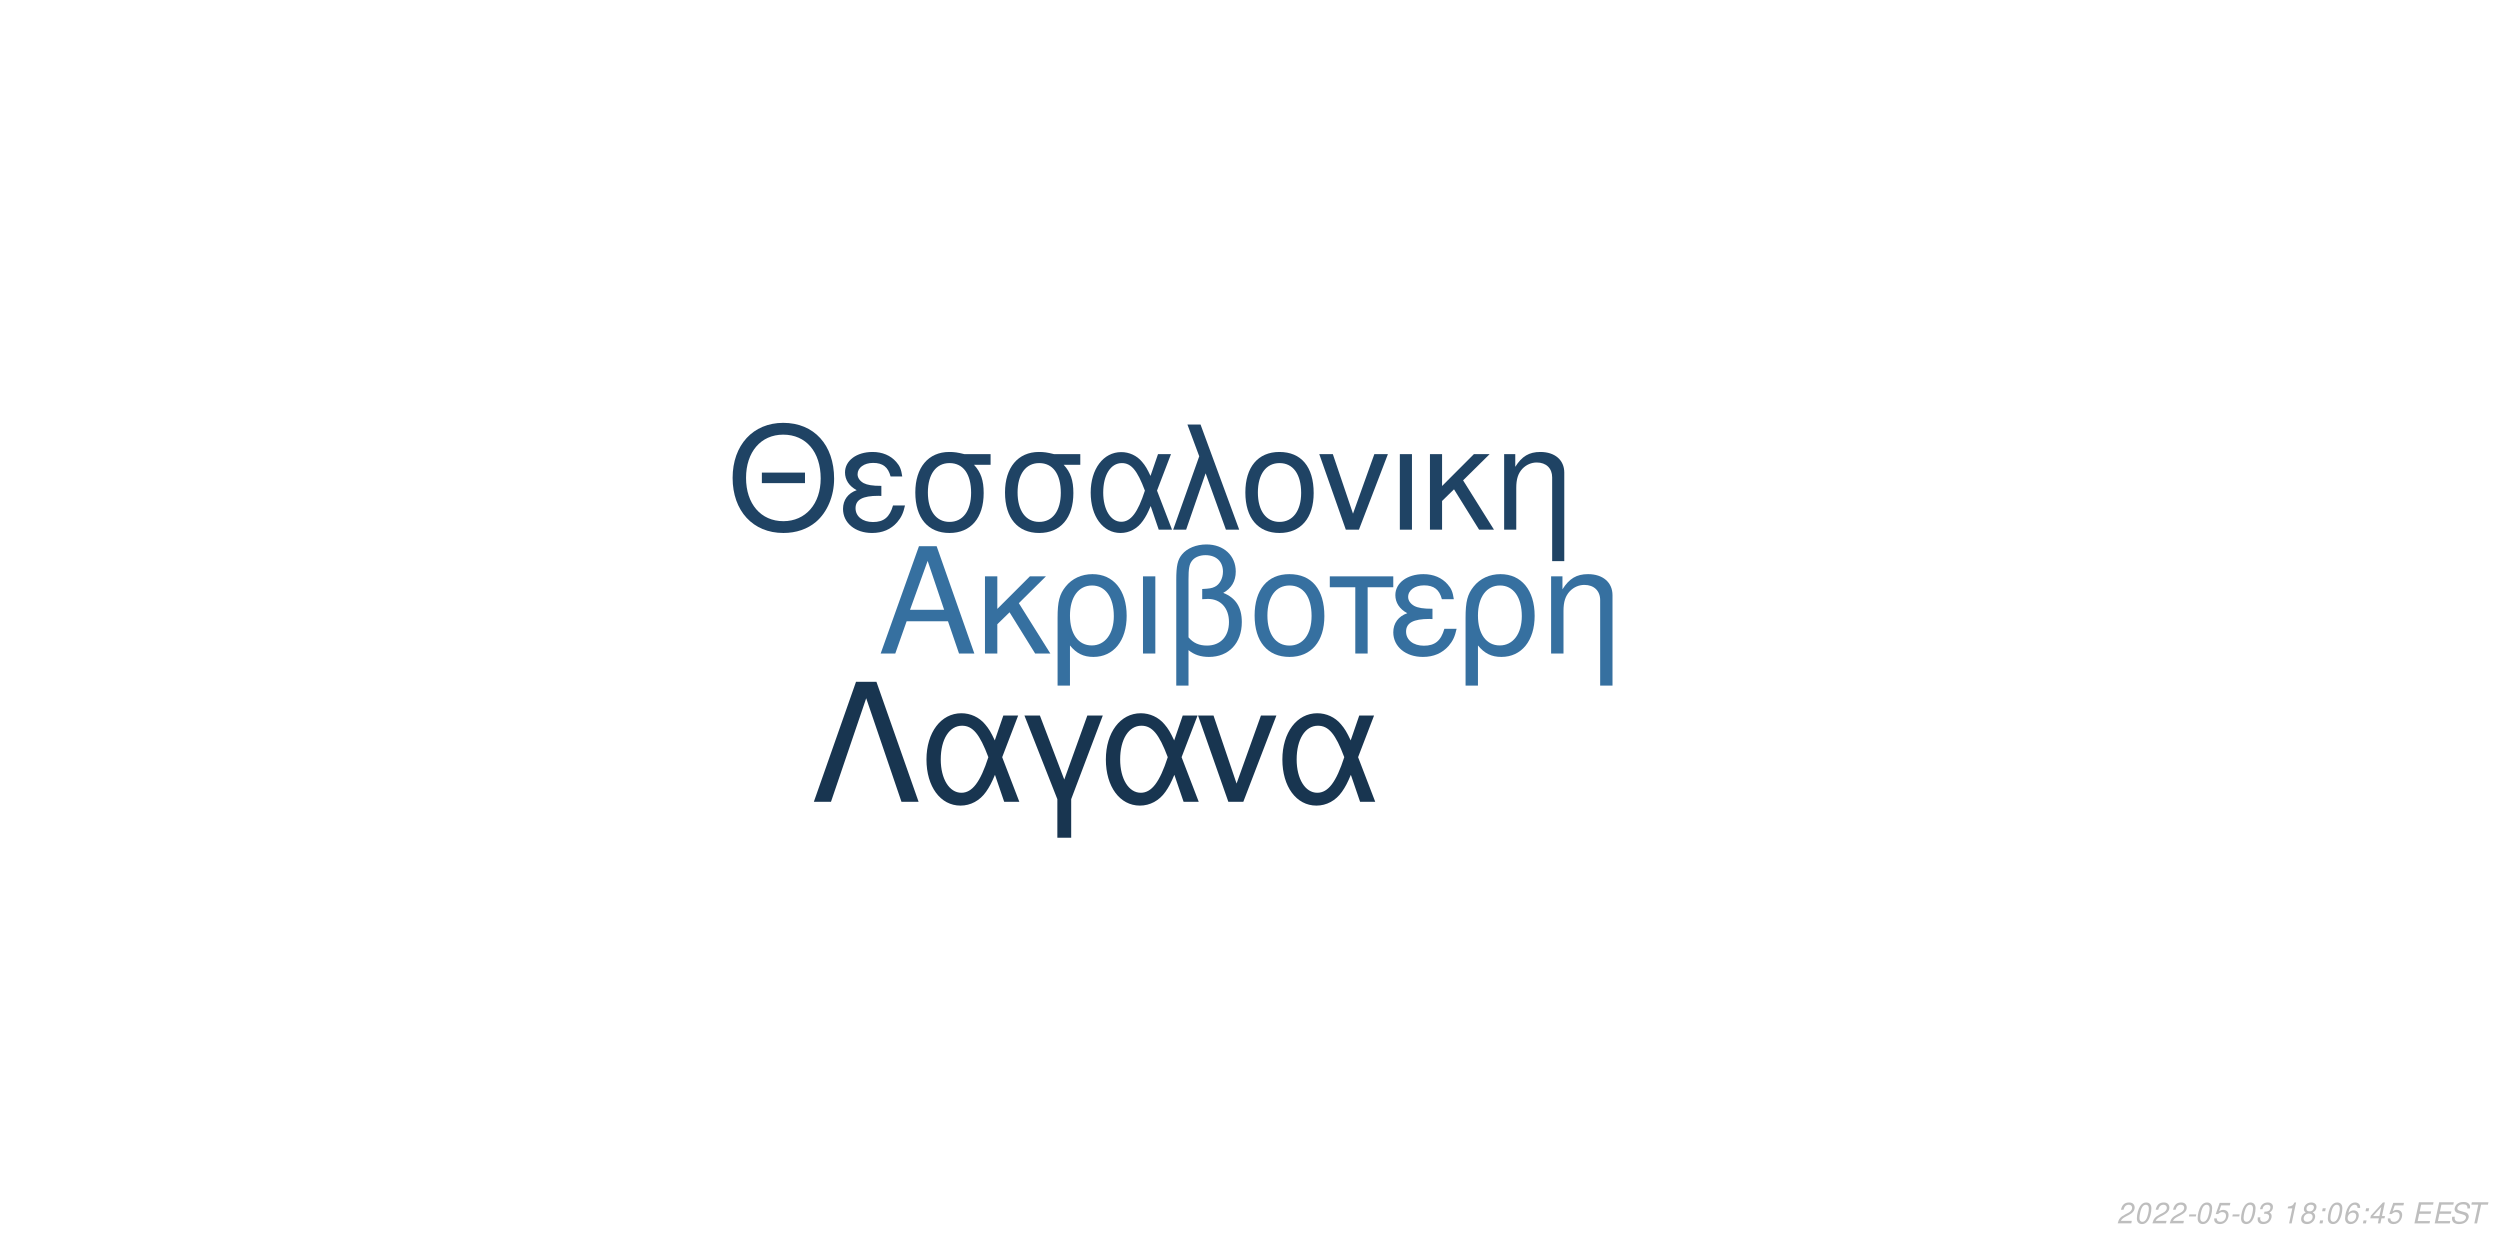
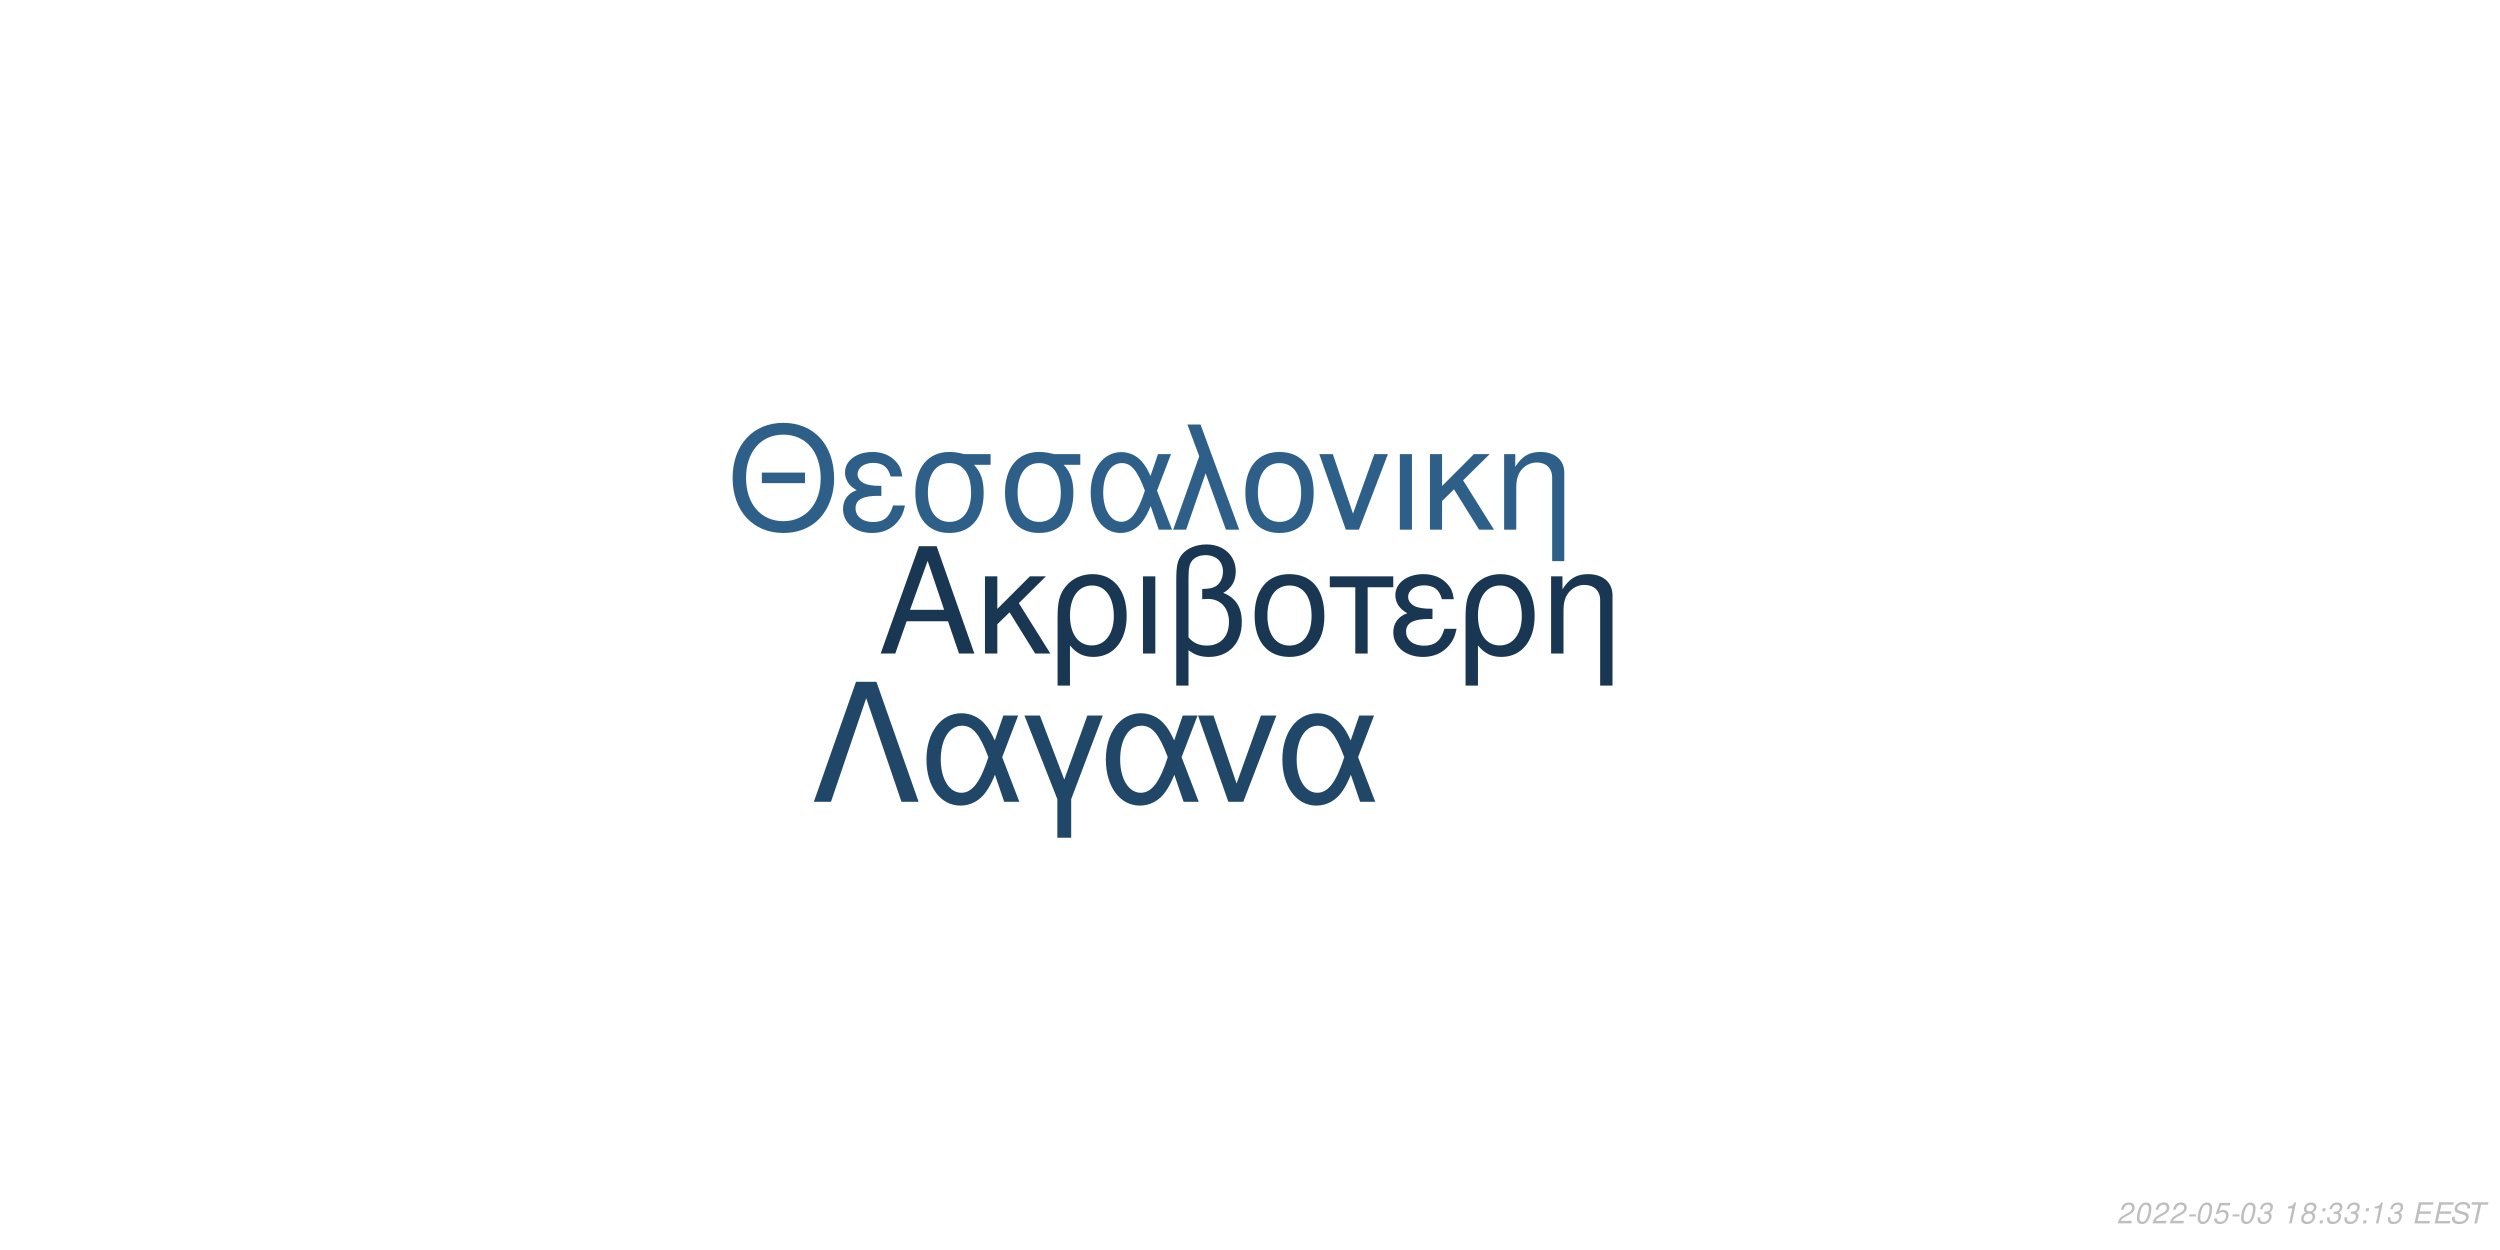
<svg xmlns="http://www.w3.org/2000/svg" xmlns:xlink="http://www.w3.org/1999/xlink" width="864pt" height="432pt" viewBox="0 0 864 432" version="1.1">
  <defs>
    <g>
      <symbol overflow="visible" id="glyph0-0">
        <path style="stroke:none;" d="" />
      </symbol>
      <symbol overflow="visible" id="glyph0-1">
        <path style="stroke:none;" d="M 24.125 -11.141 L 27.938 0 L 33.234 0 L 20.203 -37.094 L 14.094 -37.094 L 0.859 0 L 5.906 0 L 9.828 -11.141 Z M 22.797 -15.109 L 11 -15.109 L 17.094 -32.016 Z M 22.797 -15.109 " />
      </symbol>
      <symbol overflow="visible" id="glyph0-2">
        <path style="stroke:none;" d="M 7.172 -15.422 L 7.172 -26.672 L 2.906 -26.672 L 2.906 0 L 7.172 0 L 7.172 -10.125 L 11.406 -14.25 L 20.25 0 L 25.5 0 L 14.609 -17.406 L 23.969 -26.672 L 18.422 -26.672 Z M 7.172 -15.422 " />
      </symbol>
      <symbol overflow="visible" id="glyph0-3">
        <path style="stroke:none;" d="M 3 11.094 L 7.281 11.094 L 7.281 -2.797 C 9.516 -0.047 11.953 1.172 15.375 1.172 C 22.344 1.172 26.875 -4.422 26.875 -13.031 C 26.875 -21.891 22.297 -27.438 15.062 -27.438 C 11.297 -27.438 7.984 -25.906 5.797 -23.156 C 3.672 -20.516 3 -17.969 3 -12.359 Z M 14.906 -23.516 C 19.547 -23.516 22.438 -19.438 22.438 -12.922 C 22.438 -6.812 19.391 -2.797 14.812 -2.797 C 10.172 -2.797 7.281 -6.766 7.281 -13.125 C 7.281 -19.484 10.234 -23.516 14.906 -23.516 Z M 14.906 -23.516 " />
      </symbol>
      <symbol overflow="visible" id="glyph0-4">
        <path style="stroke:none;" d="M 3.516 0 L 7.781 0 L 7.781 -26.672 L 3.516 -26.672 Z M 3.516 0 " />
      </symbol>
      <symbol overflow="visible" id="glyph0-5">
        <path style="stroke:none;" d="M 4.016 11.094 L 8.25 11.094 L 8.25 -1.172 C 10.172 0.406 12.422 1.172 15.312 1.172 C 22.188 1.172 26.672 -3.609 26.672 -10.891 C 26.672 -15.984 24.578 -19.234 20.25 -20.969 C 23.109 -22.547 24.578 -25.031 24.578 -28.344 C 24.578 -33.844 20.406 -37.703 14.453 -37.703 C 10.938 -37.703 7.734 -36.391 6 -34.25 C 4.484 -32.422 4.016 -30.328 4.016 -25.391 Z M 8.25 -25.656 C 8.25 -29.359 8.5 -30.844 9.469 -32.062 C 10.375 -33.281 12.156 -34 14.094 -34 C 17.812 -34 20.156 -31.812 20.156 -28.297 C 20.156 -25.953 18.984 -23.812 17.297 -23.047 C 16.281 -22.547 15.469 -22.438 12.984 -22.297 L 12.984 -18.781 C 13.734 -18.828 14.344 -18.875 14.969 -18.875 C 19.344 -18.875 22.234 -15.719 22.234 -10.891 C 22.234 -5.906 19.281 -2.75 14.656 -2.75 C 11.953 -2.75 9.922 -3.609 8.25 -5.594 Z M 8.25 -25.656 " />
      </symbol>
      <symbol overflow="visible" id="glyph0-6">
        <path style="stroke:none;" d="M 14.094 -27.438 C 6.562 -27.438 2.094 -22.094 2.094 -13.125 C 2.094 -4.125 6.562 1.172 14.141 1.172 C 21.672 1.172 26.203 -4.172 26.203 -12.922 C 26.203 -22.188 21.828 -27.438 14.094 -27.438 Z M 14.141 -23.516 C 18.938 -23.516 21.781 -19.594 21.781 -12.984 C 21.781 -6.672 18.828 -2.75 14.141 -2.75 C 9.422 -2.75 6.516 -6.672 6.516 -13.125 C 6.516 -19.594 9.422 -23.516 14.141 -23.516 Z M 14.141 -23.516 " />
      </symbol>
      <symbol overflow="visible" id="glyph0-7">
        <path style="stroke:none;" d="M 7.891 0 L 12.156 0 L 12.156 -22.906 L 21.016 -22.906 L 21.016 -26.672 L -0.922 -26.672 L -0.922 -22.906 L 7.891 -22.906 Z M 7.891 0 " />
      </symbol>
      <symbol overflow="visible" id="glyph0-8">
        <path style="stroke:none;" d="M 14.562 -15.469 C 11.344 -15.469 9.562 -15.781 8.297 -16.438 C 6.922 -17.203 6.156 -18.328 6.156 -19.547 C 6.156 -21.891 8.453 -23.562 11.656 -23.562 C 15.062 -23.562 16.953 -22.094 17.812 -18.781 L 21.938 -18.781 C 21.578 -21.266 21.062 -22.5 19.797 -23.922 C 17.812 -26.203 14.906 -27.438 11.453 -27.438 C 5.797 -27.438 1.734 -24.375 1.734 -20.203 C 1.734 -17.609 3.156 -15.375 5.859 -13.938 C 2.797 -12.875 1.016 -10.484 1.016 -7.328 C 1.016 -2.391 5.297 1.172 11.25 1.172 C 14.969 1.172 17.906 -0.109 20.156 -2.641 C 21.578 -4.328 22.297 -5.797 22.906 -8.547 L 18.672 -8.547 C 17.5 -4.422 15.422 -2.703 11.609 -2.703 C 7.938 -2.703 5.438 -4.688 5.438 -7.578 C 5.438 -10.578 7.938 -11.953 13.484 -11.953 C 13.641 -11.953 14.094 -11.953 14.562 -11.906 Z M 14.562 -15.469 " />
      </symbol>
      <symbol overflow="visible" id="glyph0-9">
        <path style="stroke:none;" d="M 3.562 -26.672 L 3.562 0 L 7.844 0 L 7.844 -14.703 C 7.844 -17.906 8.5 -19.891 10.031 -21.531 C 11.406 -22.953 13.188 -23.719 15.062 -23.719 C 18.375 -23.719 20.516 -21.672 20.516 -18.469 L 20.516 11.094 L 24.781 11.094 L 24.781 -20.156 C 24.781 -24.578 21.469 -27.438 16.328 -27.438 C 12.359 -27.438 9.828 -25.906 7.484 -22.188 L 7.484 -26.672 Z M 3.562 -26.672 " />
      </symbol>
      <symbol overflow="visible" id="glyph1-0">
        <path style="stroke:none;" d="" />
      </symbol>
      <symbol overflow="visible" id="glyph1-1">
        <path style="stroke:none;" d="M 26.859 -19.734 L 11.953 -19.734 L 11.953 -16.094 L 26.859 -16.094 Z M 19.328 -36.922 C 8.922 -36.922 1.844 -29.25 1.844 -17.891 C 1.844 -6.484 8.875 1.141 19.391 1.141 C 23.812 1.141 27.703 -0.203 30.641 -2.688 C 34.578 -6.031 36.922 -11.656 36.922 -17.594 C 36.922 -29.297 30 -36.922 19.328 -36.922 Z M 19.328 -32.844 C 27.203 -32.844 32.281 -26.906 32.281 -17.688 C 32.281 -8.922 27.062 -2.938 19.391 -2.938 C 11.609 -2.938 6.484 -8.922 6.484 -17.891 C 6.484 -26.859 11.609 -32.844 19.328 -32.844 Z M 19.328 -32.844 " />
      </symbol>
      <symbol overflow="visible" id="glyph1-2">
        <path style="stroke:none;" d="M 14.25 -15.141 C 11.109 -15.141 9.375 -15.453 8.125 -16.094 C 6.781 -16.844 6.031 -17.938 6.031 -19.141 C 6.031 -21.422 8.266 -23.078 11.406 -23.078 C 14.75 -23.078 16.594 -21.625 17.438 -18.391 L 21.469 -18.391 C 21.125 -20.828 20.625 -22.031 19.391 -23.422 C 17.438 -25.656 14.594 -26.859 11.219 -26.859 C 5.688 -26.859 1.688 -23.875 1.688 -19.781 C 1.688 -17.234 3.094 -15.047 5.734 -13.656 C 2.734 -12.609 1 -10.266 1 -7.172 C 1 -2.344 5.188 1.141 11.016 1.141 C 14.656 1.141 17.547 -0.094 19.734 -2.594 C 21.125 -4.234 21.828 -5.688 22.422 -8.375 L 18.281 -8.375 C 17.141 -4.328 15.094 -2.641 11.359 -2.641 C 7.766 -2.641 5.328 -4.578 5.328 -7.422 C 5.328 -10.359 7.766 -11.703 13.203 -11.703 C 13.359 -11.703 13.797 -11.703 14.25 -11.656 Z M 14.25 -15.141 " />
      </symbol>
      <symbol overflow="visible" id="glyph1-3">
        <path style="stroke:none;" d="M 29 -26.109 L 19.938 -26.109 C 17.594 -26.703 16.438 -26.859 14.703 -26.859 C 7.469 -26.859 2.984 -21.469 2.984 -12.859 C 2.984 -4.031 7.375 1.141 14.797 1.141 C 22.172 1.141 26.609 -4.078 26.609 -12.656 C 26.609 -17.047 25.656 -19.828 23.266 -22.422 L 29 -22.422 Z M 14.797 -23.016 C 19.531 -23.016 22.266 -19.234 22.266 -12.75 C 22.266 -6.531 19.438 -2.688 14.797 -2.688 C 10.172 -2.688 7.328 -6.531 7.328 -12.859 C 7.328 -19.188 10.172 -23.016 14.797 -23.016 Z M 14.797 -23.016 " />
      </symbol>
      <symbol overflow="visible" id="glyph1-4">
        <path style="stroke:none;" d="M 29.344 -26.109 L 24.859 -26.109 L 22.266 -18.578 C 21.125 -21.031 20.484 -22.125 19.328 -23.469 C 17.547 -25.609 14.906 -26.812 12.156 -26.812 C 5.984 -26.812 1.594 -20.984 1.594 -12.812 C 1.594 -4.578 5.828 1.141 11.906 1.141 C 14.953 1.141 17.734 -0.344 19.625 -3.047 C 20.672 -4.531 21.281 -5.688 22.328 -8.172 L 25.109 0 L 29.703 0 L 24.516 -13.5 Z M 20.328 -13.5 C 17.891 -5.922 15.453 -2.734 12.156 -2.734 C 8.516 -2.734 5.922 -6.922 5.922 -12.812 C 5.922 -18.938 8.516 -23.016 12.359 -23.016 C 15.594 -23.016 17.688 -20.531 20.328 -13.5 Z M 20.328 -13.5 " />
      </symbol>
      <symbol overflow="visible" id="glyph1-5">
        <path style="stroke:none;" d="M 1.094 0 L 5.578 0 L 12.312 -19.484 L 19.328 0 L 23.922 0 L 10.562 -36.328 L 6.031 -36.328 L 10.109 -25.359 Z M 1.094 0 " />
      </symbol>
      <symbol overflow="visible" id="glyph1-6">
        <path style="stroke:none;" d="M 13.797 -26.859 C 6.422 -26.859 2.047 -21.625 2.047 -12.859 C 2.047 -4.031 6.422 1.141 13.859 1.141 C 21.234 1.141 25.656 -4.078 25.656 -12.656 C 25.656 -21.719 21.375 -26.859 13.797 -26.859 Z M 13.859 -23.016 C 18.531 -23.016 21.328 -19.188 21.328 -12.703 C 21.328 -6.531 18.438 -2.688 13.859 -2.688 C 9.219 -2.688 6.375 -6.531 6.375 -12.859 C 6.375 -19.188 9.219 -23.016 13.859 -23.016 Z M 13.859 -23.016 " />
      </symbol>
      <symbol overflow="visible" id="glyph1-7">
        <path style="stroke:none;" d="M 14.297 0 L 24.312 -26.109 L 19.625 -26.109 L 12.25 -5.531 L 5.281 -26.109 L 0.594 -26.109 L 9.766 0 Z M 14.297 0 " />
      </symbol>
      <symbol overflow="visible" id="glyph1-8">
        <path style="stroke:none;" d="M 3.438 0 L 7.625 0 L 7.625 -26.109 L 3.438 -26.109 Z M 3.438 0 " />
      </symbol>
      <symbol overflow="visible" id="glyph1-9">
        <path style="stroke:none;" d="M 7.031 -15.094 L 7.031 -26.109 L 2.844 -26.109 L 2.844 0 L 7.031 0 L 7.031 -9.922 L 11.156 -13.953 L 19.828 0 L 24.969 0 L 14.297 -17.047 L 23.469 -26.109 L 18.031 -26.109 Z M 7.031 -15.094 " />
      </symbol>
      <symbol overflow="visible" id="glyph1-10">
        <path style="stroke:none;" d="M 3.484 -26.109 L 3.484 0 L 7.672 0 L 7.672 -14.406 C 7.672 -17.547 8.328 -19.484 9.812 -21.078 C 11.156 -22.469 12.906 -23.219 14.75 -23.219 C 17.984 -23.219 20.078 -21.234 20.078 -18.094 L 20.078 10.859 L 24.266 10.859 L 24.266 -19.734 C 24.266 -24.062 21.031 -26.859 16 -26.859 C 12.109 -26.859 9.609 -25.359 7.328 -21.719 L 7.328 -26.109 Z M 3.484 -26.109 " />
      </symbol>
      <symbol overflow="visible" id="glyph2-0">
        <path style="stroke:none;" d="" />
      </symbol>
      <symbol overflow="visible" id="glyph2-1">
        <path style="stroke:none;" d="M 22.531 -41.484 L 15.484 -41.484 L 0.906 0 L 6.828 0 L 19 -35.797 L 31.188 0 L 37.109 0 Z M 22.531 -41.484 " />
      </symbol>
      <symbol overflow="visible" id="glyph2-2">
        <path style="stroke:none;" d="M 33.516 -29.812 L 28.391 -29.812 L 25.438 -21.219 C 24.125 -24.016 23.391 -25.266 22.078 -26.797 C 20.031 -29.25 17.016 -30.609 13.891 -30.609 C 6.828 -30.609 1.828 -23.953 1.828 -14.625 C 1.828 -5.234 6.656 1.312 13.594 1.312 C 17.078 1.312 20.266 -0.391 22.422 -3.469 C 23.609 -5.172 24.297 -6.484 25.5 -9.328 L 28.688 0 L 33.922 0 L 28 -15.422 Z M 23.219 -15.422 C 20.422 -6.766 17.641 -3.125 13.891 -3.125 C 9.734 -3.125 6.766 -7.906 6.766 -14.625 C 6.766 -21.625 9.734 -26.297 14.109 -26.297 C 17.812 -26.297 20.203 -23.453 23.219 -15.422 Z M 23.219 -15.422 " />
      </symbol>
      <symbol overflow="visible" id="glyph2-3">
        <path style="stroke:none;" d="M 12.062 12.406 L 16.844 12.406 L 16.844 -0.906 L 27.766 -29.812 L 22.422 -29.812 L 14.453 -7.688 L 6.031 -29.812 L 0.688 -29.812 L 12.062 -0.906 Z M 12.062 12.406 " />
      </symbol>
      <symbol overflow="visible" id="glyph2-4">
        <path style="stroke:none;" d="M 16.328 0 L 27.766 -29.812 L 22.422 -29.812 L 14 -6.312 L 6.031 -29.812 L 0.688 -29.812 L 11.156 0 Z M 16.328 0 " />
      </symbol>
      <symbol overflow="visible" id="glyph3-0">
        <path style="stroke:none;" d="" />
      </symbol>
      <symbol overflow="visible" id="glyph3-1">
        <path style="stroke:none;" d="M 5.234 -0.875 L 1.469 -0.875 C 1.641 -1.375 2.203 -1.891 3.109 -2.344 L 4.234 -2.938 C 5.562 -3.625 6.219 -4.469 6.219 -5.484 C 6.219 -5.938 6.062 -6.359 5.797 -6.656 C 5.469 -7.047 4.984 -7.234 4.312 -7.234 C 2.766 -7.234 1.891 -6.453 1.484 -4.734 L 2.375 -4.734 C 2.484 -5.188 2.609 -5.484 2.797 -5.75 C 3.094 -6.203 3.609 -6.453 4.188 -6.453 C 4.891 -6.453 5.344 -6.031 5.344 -5.375 C 5.344 -4.703 4.859 -4.094 4.016 -3.656 L 2.984 -3.125 C 1.234 -2.188 0.797 -1.656 0.344 -0.016 L 5.047 -0.016 Z M 5.234 -0.875 " />
      </symbol>
      <symbol overflow="visible" id="glyph3-2">
        <path style="stroke:none;" d="M 4.203 -7.234 C 3.375 -7.234 2.688 -6.812 2.125 -5.984 C 1.484 -5.047 0.984 -3.188 0.984 -1.734 C 0.984 -1.109 1.172 -0.562 1.484 -0.266 C 1.797 0.047 2.281 0.234 2.766 0.234 C 3.625 0.234 4.281 -0.156 4.859 -1.016 C 5.516 -1.953 6 -3.797 6 -5.266 C 6 -6.5 5.328 -7.234 4.203 -7.234 Z M 4.094 -6.453 C 4.734 -6.453 5.125 -5.984 5.125 -5.156 C 5.125 -4.203 4.781 -2.625 4.406 -1.812 C 3.984 -0.938 3.516 -0.547 2.875 -0.547 C 2.25 -0.547 1.875 -1.031 1.875 -1.828 C 1.875 -2.797 2.203 -4.344 2.594 -5.203 C 2.984 -6.047 3.453 -6.453 4.094 -6.453 Z M 4.094 -6.453 " />
      </symbol>
      <symbol overflow="visible" id="glyph3-3">
        <path style="stroke:none;" d="M 3.516 -3.125 L 1.125 -3.125 L 0.969 -2.406 L 3.359 -2.406 Z M 3.516 -3.125 " />
      </symbol>
      <symbol overflow="visible" id="glyph3-4">
        <path style="stroke:none;" d="M 6.297 -7.094 L 2.594 -7.094 L 1.234 -3.234 L 2.047 -3.234 C 2.656 -3.766 2.938 -3.906 3.531 -3.906 C 4.328 -3.906 4.797 -3.453 4.797 -2.688 C 4.797 -1.438 3.969 -0.547 2.828 -0.547 C 2.031 -0.547 1.609 -0.938 1.578 -1.734 L 0.703 -1.734 L 0.703 -1.516 C 0.703 -0.938 0.844 -0.547 1.188 -0.266 C 1.562 0.062 2.078 0.234 2.703 0.234 C 3.656 0.234 4.391 -0.156 4.984 -0.922 C 5.422 -1.5 5.672 -2.234 5.672 -2.953 C 5.672 -4 4.938 -4.672 3.812 -4.672 C 3.328 -4.672 2.906 -4.547 2.406 -4.234 L 3.109 -6.219 L 6.109 -6.219 Z M 6.297 -7.094 " />
      </symbol>
      <symbol overflow="visible" id="glyph3-5">
        <path style="stroke:none;" d="M 2.922 -3.312 C 3.125 -3.344 3.234 -3.344 3.375 -3.344 C 4.203 -3.344 4.688 -3 4.688 -2.406 C 4.688 -1.312 3.906 -0.547 2.781 -0.547 C 2.047 -0.547 1.594 -0.938 1.594 -1.562 C 1.594 -1.719 1.609 -1.844 1.656 -2.094 L 0.766 -2.094 C 0.734 -1.797 0.719 -1.641 0.719 -1.469 C 0.719 -0.375 1.406 0.234 2.641 0.234 C 3.547 0.234 4.297 -0.078 4.812 -0.656 C 5.266 -1.156 5.562 -1.875 5.562 -2.547 C 5.562 -3.125 5.344 -3.453 4.797 -3.734 C 5.641 -4.234 6.016 -4.844 6.016 -5.734 C 6.016 -6.656 5.312 -7.234 4.203 -7.234 C 3.375 -7.234 2.672 -6.938 2.188 -6.375 C 1.891 -6.031 1.703 -5.641 1.516 -4.906 L 2.391 -4.906 C 2.5 -5.359 2.594 -5.594 2.734 -5.812 C 3.047 -6.234 3.516 -6.453 4.078 -6.453 C 4.734 -6.453 5.141 -6.125 5.141 -5.578 C 5.141 -5.188 5.016 -4.797 4.797 -4.547 C 4.516 -4.234 4 -4.062 3.266 -4.062 L 3.078 -4.062 Z M 2.922 -3.312 " />
      </symbol>
      <symbol overflow="visible" id="glyph3-6">
        <path style="stroke:none;" d="" />
      </symbol>
      <symbol overflow="visible" id="glyph3-7">
        <path style="stroke:none;" d="M 3.703 -5.188 L 2.594 0 L 3.469 0 L 5.016 -7.234 L 4.438 -7.234 C 3.906 -6.156 3.688 -6.016 2.234 -5.812 L 2.109 -5.188 Z M 3.703 -5.188 " />
      </symbol>
      <symbol overflow="visible" id="glyph3-8">
        <path style="stroke:none;" d="M 4.766 -3.797 C 5.078 -3.969 5.234 -4.078 5.438 -4.234 C 5.812 -4.594 6.062 -5.172 6.062 -5.734 C 6.062 -6.625 5.344 -7.234 4.266 -7.234 C 2.812 -7.234 1.703 -6.219 1.703 -4.875 C 1.703 -4.406 1.875 -4.125 2.359 -3.812 C 1.297 -3.312 0.75 -2.516 0.75 -1.469 C 0.75 -0.438 1.547 0.234 2.812 0.234 C 3.656 0.234 4.359 -0.094 4.938 -0.734 C 5.359 -1.234 5.609 -1.859 5.609 -2.438 C 5.609 -3.047 5.312 -3.516 4.766 -3.797 Z M 4.109 -6.453 C 4.797 -6.453 5.188 -6.125 5.188 -5.578 C 5.188 -5.266 5.062 -4.922 4.859 -4.672 C 4.562 -4.312 4.188 -4.156 3.656 -4.156 C 2.984 -4.156 2.594 -4.453 2.594 -4.984 C 2.594 -5.859 3.203 -6.453 4.109 -6.453 Z M 3.453 -3.406 C 4.234 -3.406 4.734 -2.984 4.734 -2.312 C 4.734 -1.312 3.922 -0.547 2.875 -0.547 C 2.125 -0.547 1.625 -0.969 1.625 -1.625 C 1.625 -2.609 2.438 -3.406 3.453 -3.406 Z M 3.453 -3.406 " />
      </symbol>
      <symbol overflow="visible" id="glyph3-9">
        <path style="stroke:none;" d="M 2.359 -1.031 L 1.312 -1.031 L 1.094 0 L 2.141 0 Z M 3.266 -5.234 L 2.219 -5.234 L 2 -4.203 L 3.047 -4.203 Z M 3.266 -5.234 " />
      </symbol>
      <symbol overflow="visible" id="glyph3-10">
-         <path style="stroke:none;" d="M 6.125 -5.344 L 6.141 -5.625 C 6.141 -6.609 5.453 -7.234 4.391 -7.234 C 3.438 -7.234 2.641 -6.719 2.016 -5.703 C 1.422 -4.781 0.938 -2.953 0.938 -1.688 C 0.938 -0.516 1.688 0.234 2.859 0.234 C 3.703 0.234 4.438 -0.156 5 -0.875 C 5.406 -1.422 5.672 -2.156 5.672 -2.766 C 5.672 -3.812 4.969 -4.5 3.906 -4.5 C 3.234 -4.5 2.672 -4.234 2.094 -3.625 C 2.406 -5.375 3.234 -6.453 4.25 -6.453 C 4.703 -6.453 5.062 -6.234 5.172 -5.844 C 5.203 -5.719 5.234 -5.578 5.25 -5.344 Z M 3.656 -3.734 C 4.344 -3.734 4.797 -3.281 4.797 -2.625 C 4.797 -1.469 3.984 -0.547 2.984 -0.547 C 2.297 -0.547 1.812 -1.047 1.812 -1.766 C 1.812 -2.859 2.625 -3.734 3.656 -3.734 Z M 3.656 -3.734 " />
+         <path style="stroke:none;" d="M 2.547 -3.312 L 6.5 -3.312 L 6.688 -4.141 L 2.719 -4.141 L 3.219 -6.469 L 7.344 -6.469 L 7.516 -7.297 L 2.453 -7.297 L 0.906 0 L 6.125 0 L 6.297 -0.812 L 2.016 -0.812 Z M 2.547 -3.312 " />
      </symbol>
      <symbol overflow="visible" id="glyph3-11">
-         <path style="stroke:none;" d="M 3.625 -1.75 L 3.266 0 L 4.141 0 L 4.516 -1.75 L 5.562 -1.75 L 5.734 -2.531 L 4.688 -2.531 L 5.688 -7.234 L 5.016 -7.234 L 0.844 -2.672 L 0.641 -1.75 Z M 3.797 -2.531 L 1.594 -2.531 L 4.469 -5.703 Z M 3.797 -2.531 " />
+         <path style="stroke:none;" d="M 7.062 -5.156 C 7.125 -5.438 7.141 -5.562 7.141 -5.703 C 7.141 -6.156 6.938 -6.594 6.594 -6.891 C 6.188 -7.25 5.656 -7.406 4.875 -7.406 C 3.844 -7.406 3.047 -7.125 2.5 -6.562 C 2.094 -6.141 1.781 -5.438 1.781 -4.922 C 1.781 -4.297 2.219 -3.766 2.891 -3.562 L 4.594 -3.094 C 5.406 -2.859 5.734 -2.578 5.734 -2.094 C 5.734 -1.781 5.547 -1.406 5.266 -1.141 C 4.844 -0.766 4.266 -0.578 3.453 -0.578 C 2.328 -0.578 1.812 -0.984 1.812 -1.906 C 1.812 -2.047 1.812 -2.125 1.844 -2.312 L 0.984 -2.312 C 0.906 -2.062 0.891 -1.906 0.891 -1.688 C 0.891 -0.484 1.797 0.234 3.297 0.234 C 4.359 0.234 5.234 -0.062 5.812 -0.609 C 6.344 -1.078 6.688 -1.797 6.688 -2.375 C 6.688 -2.641 6.609 -2.906 6.453 -3.156 C 6.234 -3.5 5.938 -3.703 5.469 -3.828 L 3.75 -4.312 C 2.984 -4.547 2.734 -4.734 2.734 -5.188 C 2.734 -5.547 2.875 -5.844 3.188 -6.109 C 3.547 -6.438 4.031 -6.594 4.703 -6.594 C 5.266 -6.594 5.688 -6.484 5.906 -6.297 C 6.094 -6.125 6.219 -5.797 6.219 -5.516 C 6.219 -5.422 6.203 -5.344 6.188 -5.156 Z M 7.062 -5.156 " />
      </symbol>
      <symbol overflow="visible" id="glyph3-12">
-         <path style="stroke:none;" d="M 2.547 -3.312 L 6.5 -3.312 L 6.688 -4.141 L 2.719 -4.141 L 3.219 -6.469 L 7.344 -6.469 L 7.516 -7.297 L 2.453 -7.297 L 0.906 0 L 6.125 0 L 6.297 -0.812 L 2.016 -0.812 Z M 2.547 -3.312 " />
-       </symbol>
-       <symbol overflow="visible" id="glyph3-13">
-         <path style="stroke:none;" d="M 7.062 -5.156 C 7.125 -5.438 7.141 -5.562 7.141 -5.703 C 7.141 -6.156 6.938 -6.594 6.594 -6.891 C 6.188 -7.25 5.656 -7.406 4.875 -7.406 C 3.844 -7.406 3.047 -7.125 2.5 -6.562 C 2.094 -6.141 1.781 -5.438 1.781 -4.922 C 1.781 -4.297 2.219 -3.766 2.891 -3.562 L 4.594 -3.094 C 5.406 -2.859 5.734 -2.578 5.734 -2.094 C 5.734 -1.781 5.547 -1.406 5.266 -1.141 C 4.844 -0.766 4.266 -0.578 3.453 -0.578 C 2.328 -0.578 1.812 -0.984 1.812 -1.906 C 1.812 -2.047 1.812 -2.125 1.844 -2.312 L 0.984 -2.312 C 0.906 -2.062 0.891 -1.906 0.891 -1.688 C 0.891 -0.484 1.797 0.234 3.297 0.234 C 4.359 0.234 5.234 -0.062 5.812 -0.609 C 6.344 -1.078 6.688 -1.797 6.688 -2.375 C 6.688 -2.641 6.609 -2.906 6.453 -3.156 C 6.234 -3.5 5.938 -3.703 5.469 -3.828 L 3.75 -4.312 C 2.984 -4.547 2.734 -4.734 2.734 -5.188 C 2.734 -5.547 2.875 -5.844 3.188 -6.109 C 3.547 -6.438 4.031 -6.594 4.703 -6.594 C 5.266 -6.594 5.688 -6.484 5.906 -6.297 C 6.094 -6.125 6.219 -5.797 6.219 -5.516 C 6.219 -5.422 6.203 -5.344 6.188 -5.156 Z M 7.062 -5.156 " />
-       </symbol>
-       <symbol overflow="visible" id="glyph3-14">
        <path style="stroke:none;" d="M 4.938 -6.469 L 7.312 -6.469 L 7.484 -7.297 L 1.75 -7.297 L 1.578 -6.469 L 3.984 -6.469 L 2.609 0 L 3.547 0 Z M 4.938 -6.469 " />
      </symbol>
    </g>
  </defs>
  <g id="surface1">
    <rect x="0" y="0" width="864" height="432" style="fill:rgb(100%,100%,100%);fill-opacity:1;stroke:none;" />
-     <g style="fill:rgb(21.176%,43.922%,62.745%);fill-opacity:1;">
+     <g style="fill:rgb(9.804%,21.176%,32.157%);fill-opacity:1;">
      <use xlink:href="#glyph0-1" x="303.5" y="225.861" />
      <use xlink:href="#glyph0-2" x="337.5" y="225.861" />
      <use xlink:href="#glyph0-3" x="362.5" y="225.861" />
      <use xlink:href="#glyph0-4" x="391.5" y="225.861" />
      <use xlink:href="#glyph0-5" x="402.5" y="225.861" />
      <use xlink:href="#glyph0-6" x="431.5" y="225.861" />
      <use xlink:href="#glyph0-7" x="460.5" y="225.861" />
      <use xlink:href="#glyph0-8" x="480.5" y="225.861" />
      <use xlink:href="#glyph0-3" x="503.5" y="225.861" />
      <use xlink:href="#glyph0-9" x="532.5" y="225.861" />
    </g>
-     <g style="fill:rgb(12.157%,26.275%,39.216%);fill-opacity:1;">
+     <g style="fill:rgb(17.647%,37.255%,53.725%);fill-opacity:1;">
      <use xlink:href="#glyph1-1" x="251.348" y="183.058" />
      <use xlink:href="#glyph1-2" x="290.348" y="183.058" />
      <use xlink:href="#glyph1-3" x="313.348" y="183.058" />
      <use xlink:href="#glyph1-3" x="344.348" y="183.058" />
      <use xlink:href="#glyph1-4" x="375.348" y="183.058" />
      <use xlink:href="#glyph1-5" x="404.348" y="183.058" />
      <use xlink:href="#glyph1-6" x="428.348" y="183.058" />
      <use xlink:href="#glyph1-7" x="455.348" y="183.058" />
      <use xlink:href="#glyph1-8" x="480.348" y="183.058" />
      <use xlink:href="#glyph1-9" x="491.348" y="183.058" />
      <use xlink:href="#glyph1-10" x="516.348" y="183.058" />
    </g>
-     <g style="fill:rgb(9.412%,20.784%,31.373%);fill-opacity:1;">
+     <g style="fill:rgb(12.941%,27.843%,40.784%);fill-opacity:1;">
      <use xlink:href="#glyph2-1" x="280.359" y="277.105" />
      <use xlink:href="#glyph2-2" x="318.359" y="277.105" />
      <use xlink:href="#glyph2-3" x="353.359" y="277.105" />
      <use xlink:href="#glyph2-2" x="380.359" y="277.105" />
      <use xlink:href="#glyph2-4" x="413.359" y="277.105" />
      <use xlink:href="#glyph2-2" x="441.359" y="277.105" />
    </g>
    <g style="fill:rgb(74.51%,74.51%,74.51%);fill-opacity:1;">
      <use xlink:href="#glyph3-1" x="731.52" y="422.81" />
      <use xlink:href="#glyph3-2" x="737.52" y="422.81" />
      <use xlink:href="#glyph3-1" x="743.52" y="422.81" />
      <use xlink:href="#glyph3-1" x="749.52" y="422.81" />
      <use xlink:href="#glyph3-3" x="755.52" y="422.81" />
      <use xlink:href="#glyph3-2" x="758.52" y="422.81" />
      <use xlink:href="#glyph3-4" x="764.52" y="422.81" />
      <use xlink:href="#glyph3-3" x="770.52" y="422.81" />
      <use xlink:href="#glyph3-2" x="773.52" y="422.81" />
      <use xlink:href="#glyph3-5" x="779.52" y="422.81" />
      <use xlink:href="#glyph3-6" x="785.52" y="422.81" />
      <use xlink:href="#glyph3-7" x="788.52" y="422.81" />
      <use xlink:href="#glyph3-8" x="794.52" y="422.81" />
      <use xlink:href="#glyph3-9" x="800.52" y="422.81" />
-       <use xlink:href="#glyph3-2" x="803.52" y="422.81" />
-       <use xlink:href="#glyph3-10" x="809.52" y="422.81" />
+       <use xlink:href="#glyph3-5" x="803.52" y="422.81" />
+       <use xlink:href="#glyph3-5" x="809.52" y="422.81" />
      <use xlink:href="#glyph3-9" x="815.52" y="422.81" />
-       <use xlink:href="#glyph3-11" x="818.52" y="422.81" />
-       <use xlink:href="#glyph3-4" x="824.52" y="422.81" />
+       <use xlink:href="#glyph3-7" x="818.52" y="422.81" />
+       <use xlink:href="#glyph3-5" x="824.52" y="422.81" />
      <use xlink:href="#glyph3-6" x="830.52" y="422.81" />
-       <use xlink:href="#glyph3-12" x="833.52" y="422.81" />
-       <use xlink:href="#glyph3-12" x="840.52" y="422.81" />
-       <use xlink:href="#glyph3-13" x="846.52" y="422.81" />
-       <use xlink:href="#glyph3-14" x="852.52" y="422.81" />
+       <use xlink:href="#glyph3-10" x="833.52" y="422.81" />
+       <use xlink:href="#glyph3-10" x="840.52" y="422.81" />
+       <use xlink:href="#glyph3-11" x="846.52" y="422.81" />
+       <use xlink:href="#glyph3-12" x="852.52" y="422.81" />
    </g>
  </g>
</svg>
